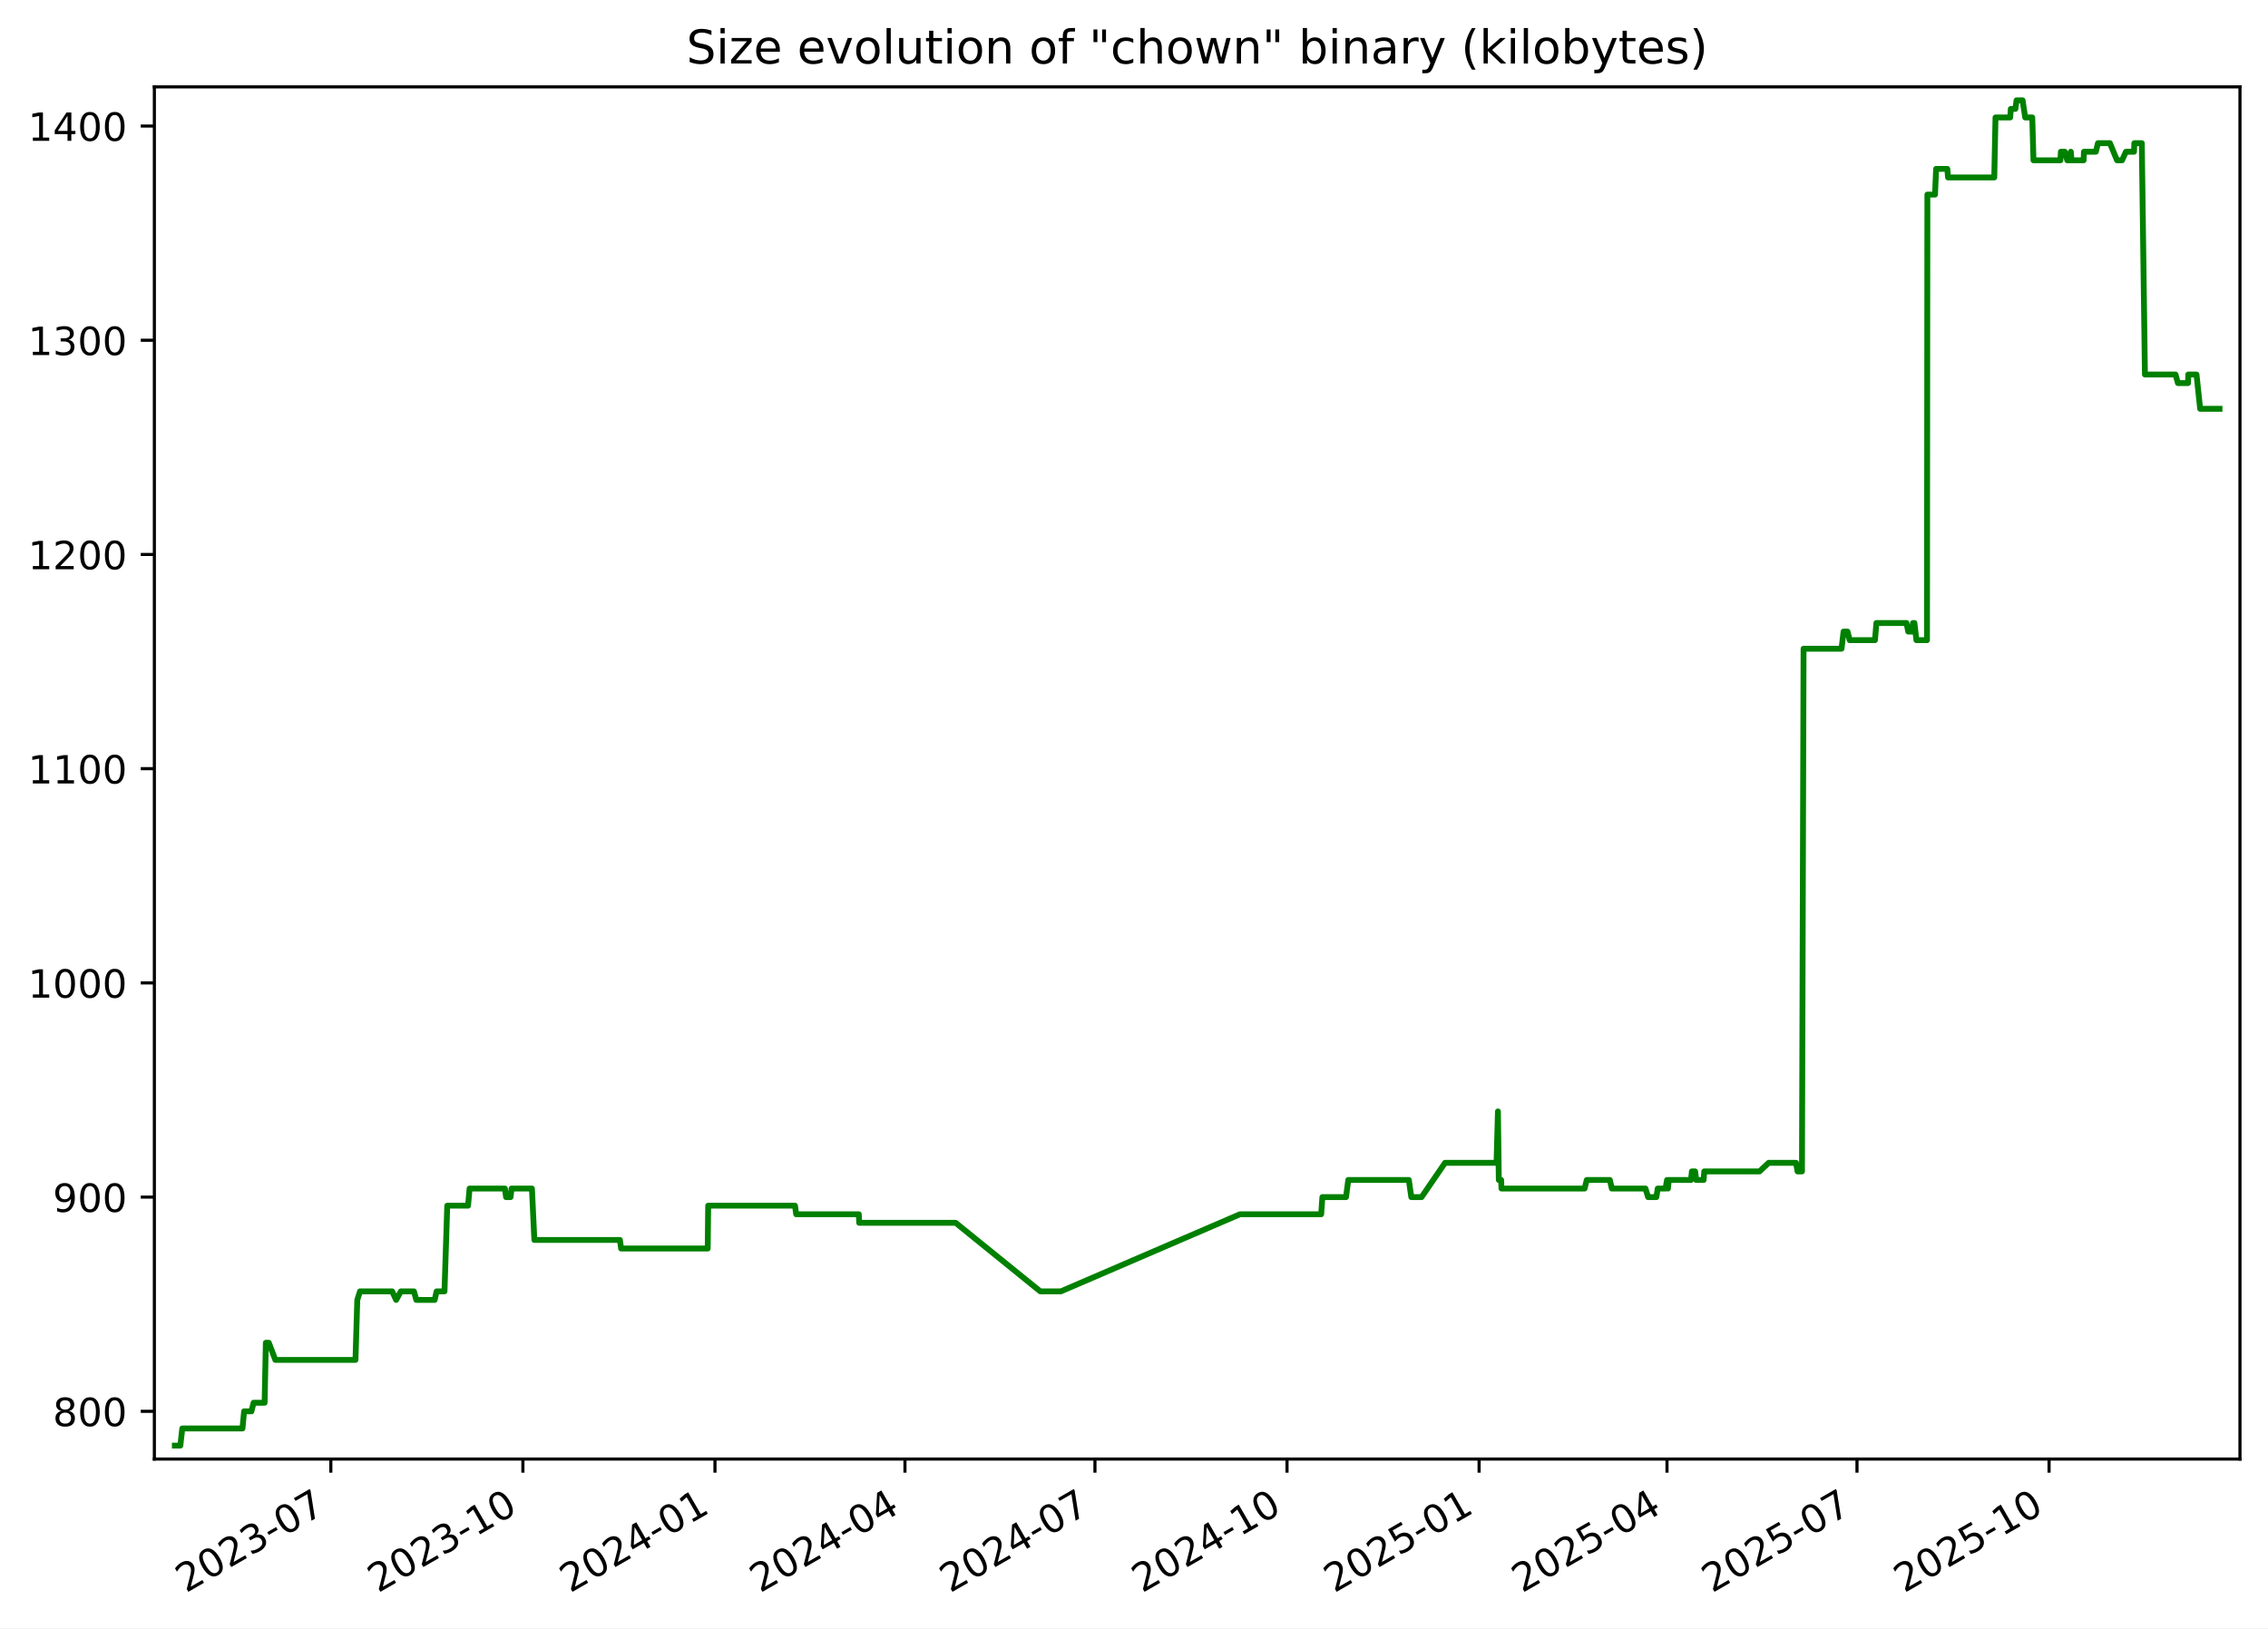
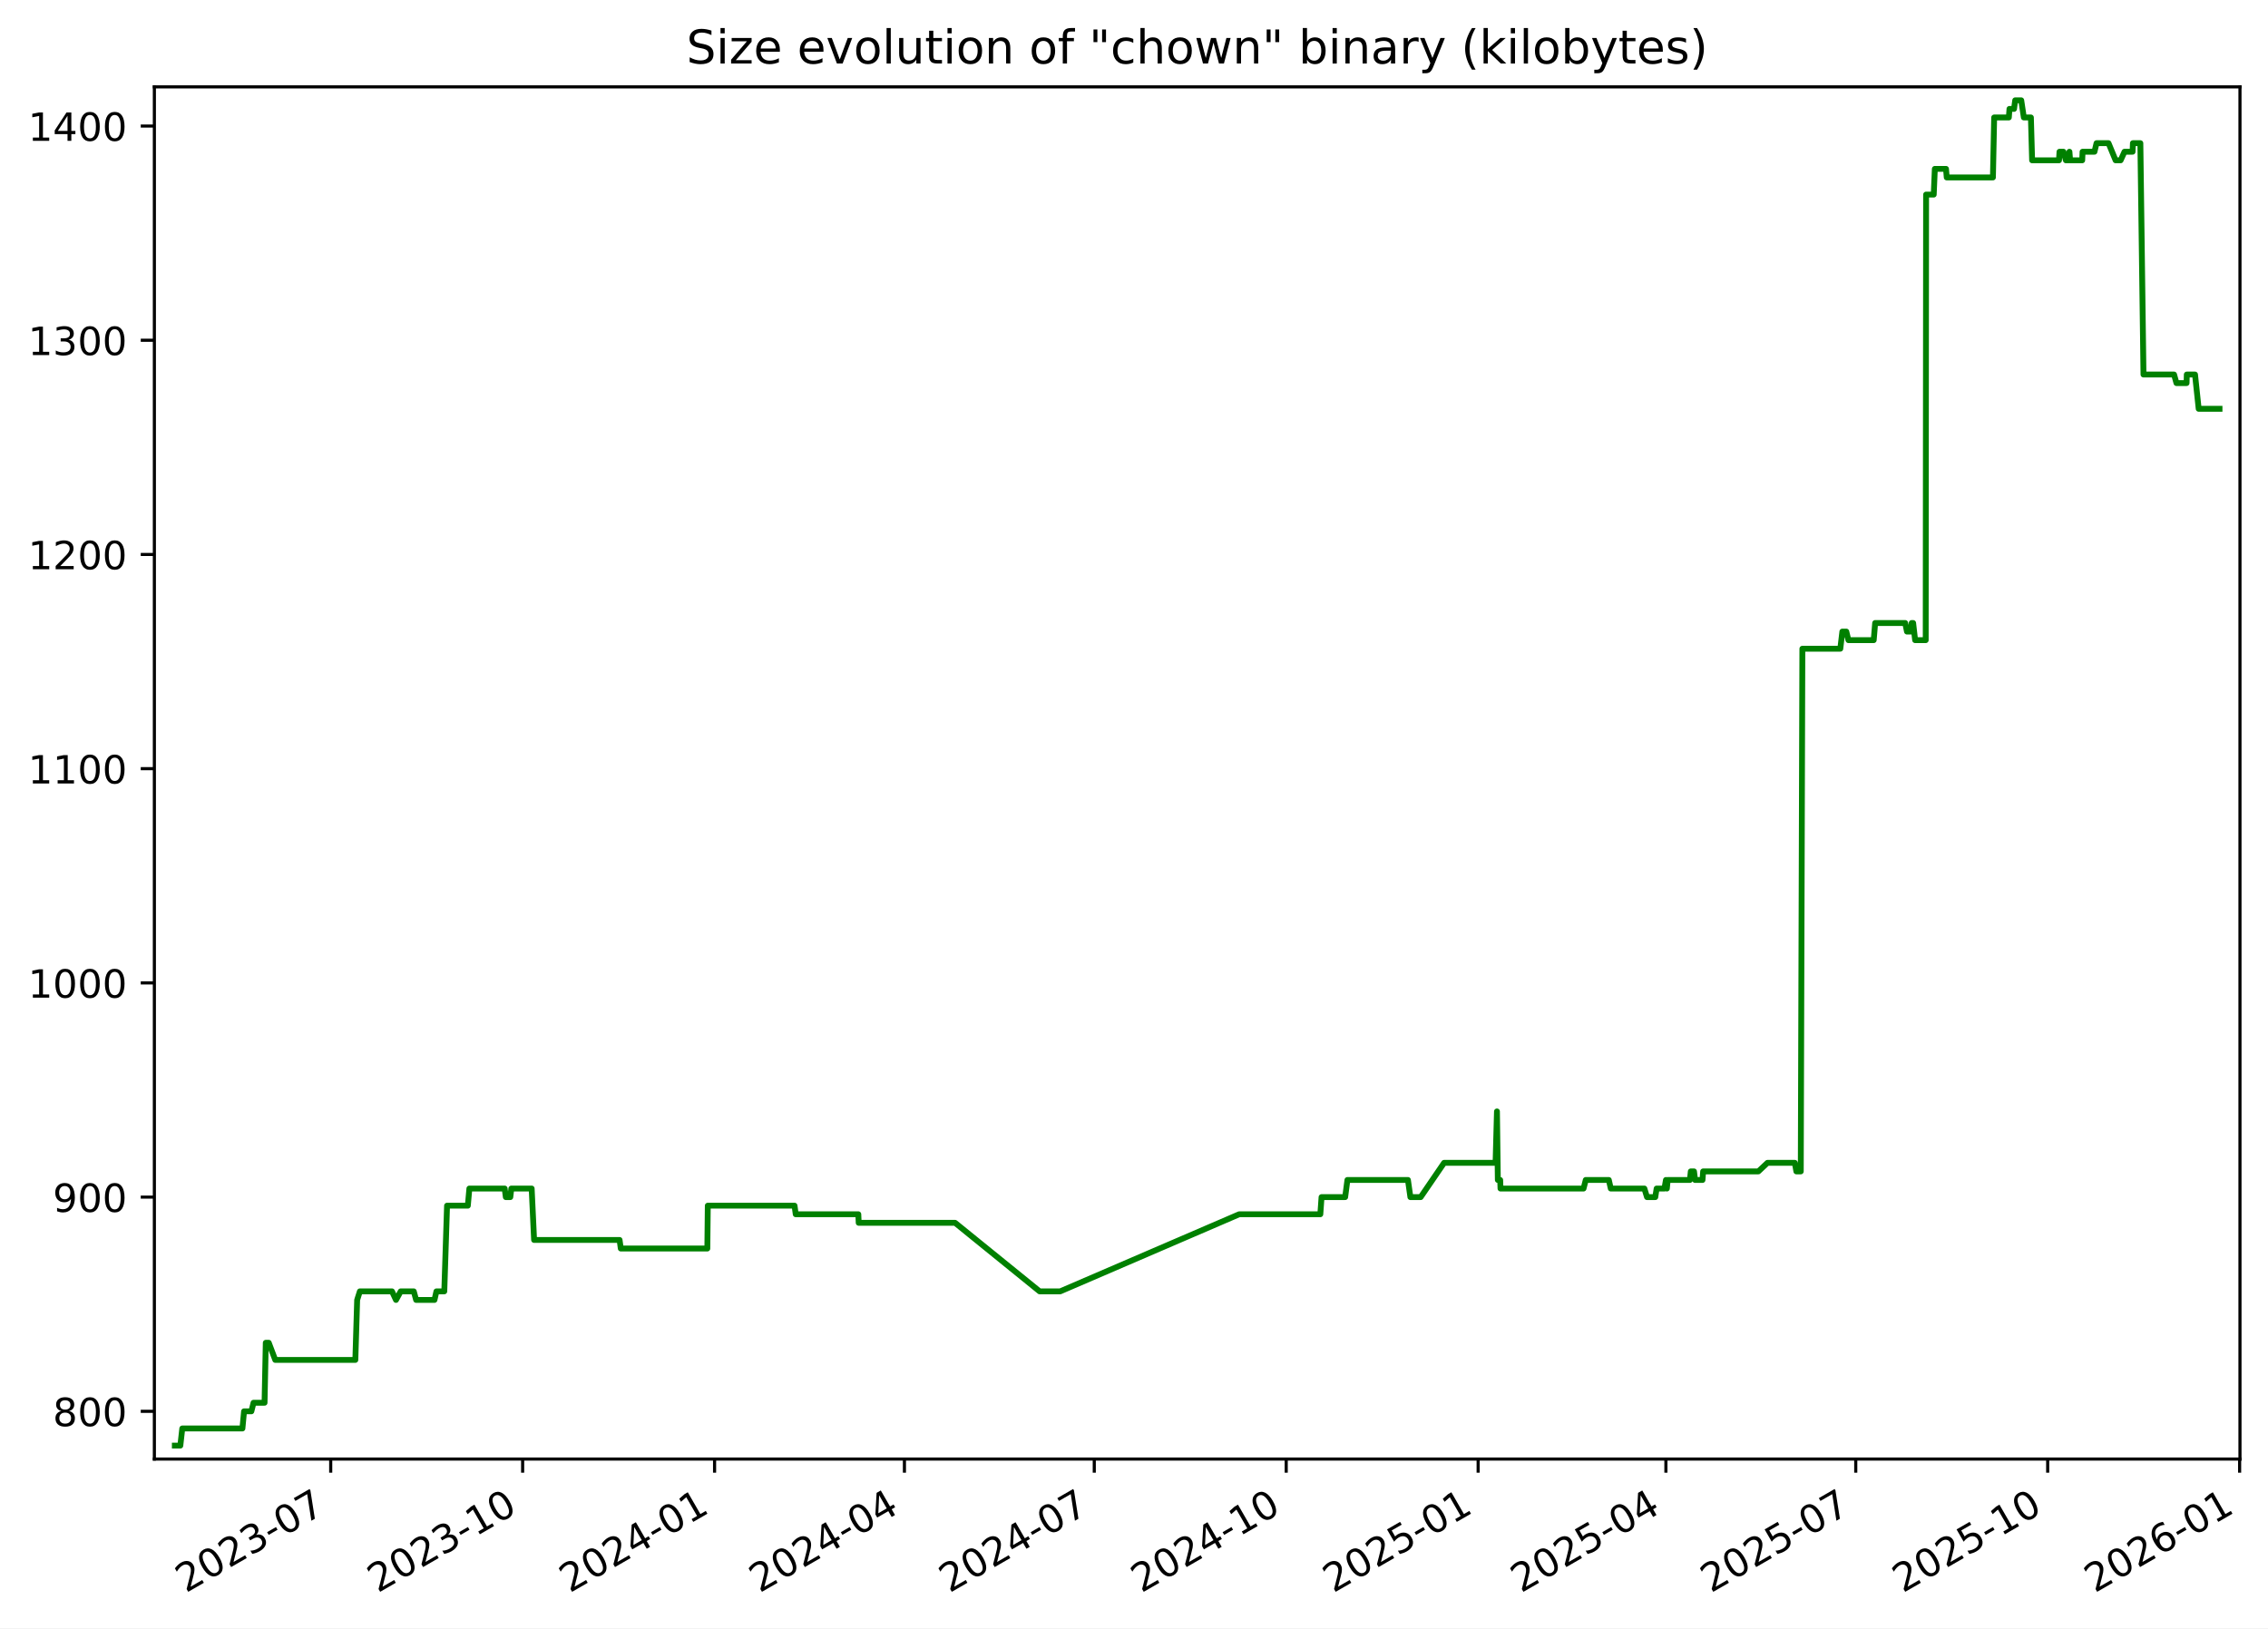
<svg xmlns="http://www.w3.org/2000/svg" xmlns:xlink="http://www.w3.org/1999/xlink" width="582.53pt" height="418.303pt" viewBox="0 0 582.53 418.303" version="1.1">
  <defs>
    <style type="text/css">*{stroke-linejoin: round; stroke-linecap: butt}</style>
  </defs>
  <g id="figure_1">
    <g id="patch_1">
      <path d="M -0 418.303  L 582.53 418.303  L 582.53 0  L -0 0  z " style="fill: #ffffff" />
    </g>
    <g id="axes_1">
      <g id="patch_2">
        <path d="M 39.65 374.83  L 575.33 374.83  L 575.33 22.318  L 39.65 22.318  z " style="fill: #ffffff" />
      </g>
      <g id="matplotlib.axis_1">
        <g id="xtick_1">
          <g id="line2d_1">
            <defs>
-               <path id="m7e583c7ae9" d="M 0 0  L 0 3.5  " style="stroke: #000000; stroke-width: 0.8" />
+               <path id="m10aae90f52" d="M 0 0  L 0 3.5  " style="stroke: #000000; stroke-width: 0.8" />
            </defs>
            <g>
-               <use xlink:href="#m7e583c7ae9" x="84.97" y="374.83" style="stroke: #000000; stroke-width: 0.8" />
+               <use xlink:href="#m10aae90f52" x="84.941" y="374.83" style="stroke: #000000; stroke-width: 0.8" />
            </g>
          </g>
          <g id="text_1">
-             <g transform="translate(47.74515 409.302) rotate(-30) scale(0.1 -0.1)">
+             <g transform="translate(47.71578 409.302) rotate(-30) scale(0.1 -0.1)">
              <defs>
                <path id="DejaVuSans-32" d="M 1228 531  L 3431 531  L 3431 0  L 469 0  L 469 531  Q 828 903 1448 1529  Q 2069 2156 2228 2338  Q 2531 2678 2651 2914  Q 2772 3150 2772 3378  Q 2772 3750 2511 3984  Q 2250 4219 1831 4219  Q 1534 4219 1204 4116  Q 875 4013 500 3803  L 500 4441  Q 881 4594 1212 4672  Q 1544 4750 1819 4750  Q 2544 4750 2975 4387  Q 3406 4025 3406 3419  Q 3406 3131 3298 2873  Q 3191 2616 2906 2266  Q 2828 2175 2409 1742  Q 1991 1309 1228 531  z " transform="scale(0.015625)" />
                <path id="DejaVuSans-30" d="M 2034 4250  Q 1547 4250 1301 3770  Q 1056 3291 1056 2328  Q 1056 1369 1301 889  Q 1547 409 2034 409  Q 2525 409 2770 889  Q 3016 1369 3016 2328  Q 3016 3291 2770 3770  Q 2525 4250 2034 4250  z M 2034 4750  Q 2819 4750 3233 4129  Q 3647 3509 3647 2328  Q 3647 1150 3233 529  Q 2819 -91 2034 -91  Q 1250 -91 836 529  Q 422 1150 422 2328  Q 422 3509 836 4129  Q 1250 4750 2034 4750  z " transform="scale(0.015625)" />
                <path id="DejaVuSans-33" d="M 2597 2516  Q 3050 2419 3304 2112  Q 3559 1806 3559 1356  Q 3559 666 3084 287  Q 2609 -91 1734 -91  Q 1441 -91 1130 -33  Q 819 25 488 141  L 488 750  Q 750 597 1062 519  Q 1375 441 1716 441  Q 2309 441 2620 675  Q 2931 909 2931 1356  Q 2931 1769 2642 2001  Q 2353 2234 1838 2234  L 1294 2234  L 1294 2753  L 1863 2753  Q 2328 2753 2575 2939  Q 2822 3125 2822 3475  Q 2822 3834 2567 4026  Q 2313 4219 1838 4219  Q 1578 4219 1281 4162  Q 984 4106 628 3988  L 628 4550  Q 988 4650 1302 4700  Q 1616 4750 1894 4750  Q 2613 4750 3031 4423  Q 3450 4097 3450 3541  Q 3450 3153 3228 2886  Q 3006 2619 2597 2516  z " transform="scale(0.015625)" />
                <path id="DejaVuSans-2d" d="M 313 2009  L 1997 2009  L 1997 1497  L 313 1497  L 313 2009  z " transform="scale(0.015625)" />
                <path id="DejaVuSans-37" d="M 525 4666  L 3525 4666  L 3525 4397  L 1831 0  L 1172 0  L 2766 4134  L 525 4134  L 525 4666  z " transform="scale(0.015625)" />
              </defs>
              <use xlink:href="#DejaVuSans-32" />
              <use xlink:href="#DejaVuSans-30" x="63.623" />
              <use xlink:href="#DejaVuSans-32" x="127.246" />
              <use xlink:href="#DejaVuSans-33" x="190.869" />
              <use xlink:href="#DejaVuSans-2d" x="254.492" />
              <use xlink:href="#DejaVuSans-30" x="290.576" />
              <use xlink:href="#DejaVuSans-37" x="354.199" />
            </g>
          </g>
        </g>
        <g id="xtick_2">
          <g id="line2d_2">
            <g>
-               <use xlink:href="#m7e583c7ae9" x="134.304" y="374.83" style="stroke: #000000; stroke-width: 0.8" />
+               <use xlink:href="#m10aae90f52" x="134.239" y="374.83" style="stroke: #000000; stroke-width: 0.8" />
            </g>
          </g>
          <g id="text_2">
-             <g transform="translate(97.07929 409.302) rotate(-30) scale(0.1 -0.1)">
+             <g transform="translate(97.01376 409.302) rotate(-30) scale(0.1 -0.1)">
              <defs>
                <path id="DejaVuSans-31" d="M 794 531  L 1825 531  L 1825 4091  L 703 3866  L 703 4441  L 1819 4666  L 2450 4666  L 2450 531  L 3481 531  L 3481 0  L 794 0  L 794 531  z " transform="scale(0.015625)" />
              </defs>
              <use xlink:href="#DejaVuSans-32" />
              <use xlink:href="#DejaVuSans-30" x="63.623" />
              <use xlink:href="#DejaVuSans-32" x="127.246" />
              <use xlink:href="#DejaVuSans-33" x="190.869" />
              <use xlink:href="#DejaVuSans-2d" x="254.492" />
              <use xlink:href="#DejaVuSans-31" x="290.576" />
              <use xlink:href="#DejaVuSans-30" x="354.199" />
            </g>
          </g>
        </g>
        <g id="xtick_3">
          <g id="line2d_3">
            <g>
-               <use xlink:href="#m7e583c7ae9" x="183.638" y="374.83" style="stroke: #000000; stroke-width: 0.8" />
+               <use xlink:href="#m10aae90f52" x="183.537" y="374.83" style="stroke: #000000; stroke-width: 0.8" />
            </g>
          </g>
          <g id="text_3">
-             <g transform="translate(146.4134 409.302) rotate(-30) scale(0.1 -0.1)">
+             <g transform="translate(146.3117 409.302) rotate(-30) scale(0.1 -0.1)">
              <defs>
                <path id="DejaVuSans-34" d="M 2419 4116  L 825 1625  L 2419 1625  L 2419 4116  z M 2253 4666  L 3047 4666  L 3047 1625  L 3713 1625  L 3713 1100  L 3047 1100  L 3047 0  L 2419 0  L 2419 1100  L 313 1100  L 313 1709  L 2253 4666  z " transform="scale(0.015625)" />
              </defs>
              <use xlink:href="#DejaVuSans-32" />
              <use xlink:href="#DejaVuSans-30" x="63.623" />
              <use xlink:href="#DejaVuSans-32" x="127.246" />
              <use xlink:href="#DejaVuSans-34" x="190.869" />
              <use xlink:href="#DejaVuSans-2d" x="254.492" />
              <use xlink:href="#DejaVuSans-30" x="290.576" />
              <use xlink:href="#DejaVuSans-31" x="354.199" />
            </g>
          </g>
        </g>
        <g id="xtick_4">
          <g id="line2d_4">
            <g>
-               <use xlink:href="#m7e583c7ae9" x="232.436" y="374.83" style="stroke: #000000; stroke-width: 0.8" />
+               <use xlink:href="#m10aae90f52" x="232.299" y="374.83" style="stroke: #000000; stroke-width: 0.8" />
            </g>
          </g>
          <g id="text_4">
-             <g transform="translate(195.2113 409.302) rotate(-30) scale(0.1 -0.1)">
+             <g transform="translate(195.0739 409.302) rotate(-30) scale(0.1 -0.1)">
              <use xlink:href="#DejaVuSans-32" />
              <use xlink:href="#DejaVuSans-30" x="63.623" />
              <use xlink:href="#DejaVuSans-32" x="127.246" />
              <use xlink:href="#DejaVuSans-34" x="190.869" />
              <use xlink:href="#DejaVuSans-2d" x="254.492" />
              <use xlink:href="#DejaVuSans-30" x="290.576" />
              <use xlink:href="#DejaVuSans-34" x="354.199" />
            </g>
          </g>
        </g>
        <g id="xtick_5">
          <g id="line2d_5">
            <g>
-               <use xlink:href="#m7e583c7ae9" x="281.234" y="374.83" style="stroke: #000000; stroke-width: 0.8" />
+               <use xlink:href="#m10aae90f52" x="281.061" y="374.83" style="stroke: #000000; stroke-width: 0.8" />
            </g>
          </g>
          <g id="text_5">
-             <g transform="translate(244.0092 409.302) rotate(-30) scale(0.1 -0.1)">
+             <g transform="translate(243.836 409.302) rotate(-30) scale(0.1 -0.1)">
              <use xlink:href="#DejaVuSans-32" />
              <use xlink:href="#DejaVuSans-30" x="63.623" />
              <use xlink:href="#DejaVuSans-32" x="127.246" />
              <use xlink:href="#DejaVuSans-34" x="190.869" />
              <use xlink:href="#DejaVuSans-2d" x="254.492" />
              <use xlink:href="#DejaVuSans-30" x="290.576" />
              <use xlink:href="#DejaVuSans-37" x="354.199" />
            </g>
          </g>
        </g>
        <g id="xtick_6">
          <g id="line2d_6">
            <g>
-               <use xlink:href="#m7e583c7ae9" x="330.568" y="374.83" style="stroke: #000000; stroke-width: 0.8" />
+               <use xlink:href="#m10aae90f52" x="330.359" y="374.83" style="stroke: #000000; stroke-width: 0.8" />
            </g>
          </g>
          <g id="text_6">
-             <g transform="translate(293.3434 409.302) rotate(-30) scale(0.1 -0.1)">
+             <g transform="translate(293.134 409.302) rotate(-30) scale(0.1 -0.1)">
              <use xlink:href="#DejaVuSans-32" />
              <use xlink:href="#DejaVuSans-30" x="63.623" />
              <use xlink:href="#DejaVuSans-32" x="127.246" />
              <use xlink:href="#DejaVuSans-34" x="190.869" />
              <use xlink:href="#DejaVuSans-2d" x="254.492" />
              <use xlink:href="#DejaVuSans-31" x="290.576" />
              <use xlink:href="#DejaVuSans-30" x="354.199" />
            </g>
          </g>
        </g>
        <g id="xtick_7">
          <g id="line2d_7">
            <g>
-               <use xlink:href="#m7e583c7ae9" x="379.902" y="374.83" style="stroke: #000000; stroke-width: 0.8" />
+               <use xlink:href="#m10aae90f52" x="379.657" y="374.83" style="stroke: #000000; stroke-width: 0.8" />
            </g>
          </g>
          <g id="text_7">
-             <g transform="translate(342.6775 409.302) rotate(-30) scale(0.1 -0.1)">
+             <g transform="translate(342.4319 409.302) rotate(-30) scale(0.1 -0.1)">
              <defs>
                <path id="DejaVuSans-35" d="M 691 4666  L 3169 4666  L 3169 4134  L 1269 4134  L 1269 2991  Q 1406 3038 1543 3061  Q 1681 3084 1819 3084  Q 2600 3084 3056 2656  Q 3513 2228 3513 1497  Q 3513 744 3044 326  Q 2575 -91 1722 -91  Q 1428 -91 1123 -41  Q 819 9 494 109  L 494 744  Q 775 591 1075 516  Q 1375 441 1709 441  Q 2250 441 2565 725  Q 2881 1009 2881 1497  Q 2881 1984 2565 2268  Q 2250 2553 1709 2553  Q 1456 2553 1204 2497  Q 953 2441 691 2322  L 691 4666  z " transform="scale(0.015625)" />
              </defs>
              <use xlink:href="#DejaVuSans-32" />
              <use xlink:href="#DejaVuSans-30" x="63.623" />
              <use xlink:href="#DejaVuSans-32" x="127.246" />
              <use xlink:href="#DejaVuSans-35" x="190.869" />
              <use xlink:href="#DejaVuSans-2d" x="254.492" />
              <use xlink:href="#DejaVuSans-30" x="290.576" />
              <use xlink:href="#DejaVuSans-31" x="354.199" />
            </g>
          </g>
        </g>
        <g id="xtick_8">
          <g id="line2d_8">
            <g>
-               <use xlink:href="#m7e583c7ae9" x="428.164" y="374.83" style="stroke: #000000; stroke-width: 0.8" />
+               <use xlink:href="#m10aae90f52" x="427.883" y="374.83" style="stroke: #000000; stroke-width: 0.8" />
            </g>
          </g>
          <g id="text_8">
-             <g transform="translate(390.9392 409.302) rotate(-30) scale(0.1 -0.1)">
+             <g transform="translate(390.6582 409.302) rotate(-30) scale(0.1 -0.1)">
              <use xlink:href="#DejaVuSans-32" />
              <use xlink:href="#DejaVuSans-30" x="63.623" />
              <use xlink:href="#DejaVuSans-32" x="127.246" />
              <use xlink:href="#DejaVuSans-35" x="190.869" />
              <use xlink:href="#DejaVuSans-2d" x="254.492" />
              <use xlink:href="#DejaVuSans-30" x="290.576" />
              <use xlink:href="#DejaVuSans-34" x="354.199" />
            </g>
          </g>
        </g>
        <g id="xtick_9">
          <g id="line2d_9">
            <g>
-               <use xlink:href="#m7e583c7ae9" x="476.962" y="374.83" style="stroke: #000000; stroke-width: 0.8" />
+               <use xlink:href="#m10aae90f52" x="476.645" y="374.83" style="stroke: #000000; stroke-width: 0.8" />
            </g>
          </g>
          <g id="text_9">
-             <g transform="translate(439.7371 409.302) rotate(-30) scale(0.1 -0.1)">
+             <g transform="translate(439.4203 409.302) rotate(-30) scale(0.1 -0.1)">
              <use xlink:href="#DejaVuSans-32" />
              <use xlink:href="#DejaVuSans-30" x="63.623" />
              <use xlink:href="#DejaVuSans-32" x="127.246" />
              <use xlink:href="#DejaVuSans-35" x="190.869" />
              <use xlink:href="#DejaVuSans-2d" x="254.492" />
              <use xlink:href="#DejaVuSans-30" x="290.576" />
              <use xlink:href="#DejaVuSans-37" x="354.199" />
            </g>
          </g>
        </g>
        <g id="xtick_10">
          <g id="line2d_10">
            <g>
-               <use xlink:href="#m7e583c7ae9" x="526.296" y="374.83" style="stroke: #000000; stroke-width: 0.8" />
+               <use xlink:href="#m10aae90f52" x="525.943" y="374.83" style="stroke: #000000; stroke-width: 0.8" />
            </g>
          </g>
          <g id="text_10">
-             <g transform="translate(489.0712 409.302) rotate(-30) scale(0.1 -0.1)">
+             <g transform="translate(488.7183 409.302) rotate(-30) scale(0.1 -0.1)">
              <use xlink:href="#DejaVuSans-32" />
              <use xlink:href="#DejaVuSans-30" x="63.623" />
              <use xlink:href="#DejaVuSans-32" x="127.246" />
              <use xlink:href="#DejaVuSans-35" x="190.869" />
              <use xlink:href="#DejaVuSans-2d" x="254.492" />
              <use xlink:href="#DejaVuSans-31" x="290.576" />
              <use xlink:href="#DejaVuSans-30" x="354.199" />
            </g>
          </g>
        </g>
+         <g id="xtick_11">
+           <g id="line2d_11">
+             <g>
+               <use xlink:href="#m10aae90f52" x="575.241" y="374.83" style="stroke: #000000; stroke-width: 0.8" />
+             </g>
+           </g>
+           <g id="text_11">
+             <g transform="translate(538.0163 409.302) rotate(-30) scale(0.1 -0.1)">
+               <defs>
+                 <path id="DejaVuSans-36" d="M 2113 2584  Q 1688 2584 1439 2293  Q 1191 2003 1191 1497  Q 1191 994 1439 701  Q 1688 409 2113 409  Q 2538 409 2786 701  Q 3034 994 3034 1497  Q 3034 2003 2786 2293  Q 2538 2584 2113 2584  z M 3366 4563  L 3366 3988  Q 3128 4100 2886 4159  Q 2644 4219 2406 4219  Q 1781 4219 1451 3797  Q 1122 3375 1075 2522  Q 1259 2794 1537 2939  Q 1816 3084 2150 3084  Q 2853 3084 3261 2657  Q 3669 2231 3669 1497  Q 3669 778 3244 343  Q 2819 -91 2113 -91  Q 1303 -91 875 529  Q 447 1150 447 2328  Q 447 3434 972 4092  Q 1497 4750 2381 4750  Q 2619 4750 2861 4703  Q 3103 4656 3366 4563  z " transform="scale(0.015625)" />
+               </defs>
+               <use xlink:href="#DejaVuSans-32" />
+               <use xlink:href="#DejaVuSans-30" x="63.623" />
+               <use xlink:href="#DejaVuSans-32" x="127.246" />
+               <use xlink:href="#DejaVuSans-36" x="190.869" />
+               <use xlink:href="#DejaVuSans-2d" x="254.492" />
+               <use xlink:href="#DejaVuSans-30" x="290.576" />
+               <use xlink:href="#DejaVuSans-31" x="354.199" />
+             </g>
+           </g>
+         </g>
      </g>
      <g id="matplotlib.axis_2">
        <g id="ytick_1">
-           <g id="line2d_11">
+           <g id="line2d_12">
            <defs>
-               <path id="m42f8b53ed8" d="M 0 0  L -3.5 0  " style="stroke: #000000; stroke-width: 0.8" />
+               <path id="m4aecd4f2df" d="M 0 0  L -3.5 0  " style="stroke: #000000; stroke-width: 0.8" />
            </defs>
            <g>
-               <use xlink:href="#m42f8b53ed8" x="39.65" y="362.569" style="stroke: #000000; stroke-width: 0.8" />
-             </g>
-           </g>
-           <g id="text_11">
+               <use xlink:href="#m4aecd4f2df" x="39.65" y="362.569" style="stroke: #000000; stroke-width: 0.8" />
+             </g>
+           </g>
+           <g id="text_12">
            <g transform="translate(13.5625 366.3682) scale(0.1 -0.1)">
              <defs>
                <path id="DejaVuSans-38" d="M 2034 2216  Q 1584 2216 1326 1975  Q 1069 1734 1069 1313  Q 1069 891 1326 650  Q 1584 409 2034 409  Q 2484 409 2743 651  Q 3003 894 3003 1313  Q 3003 1734 2745 1975  Q 2488 2216 2034 2216  z M 1403 2484  Q 997 2584 770 2862  Q 544 3141 544 3541  Q 544 4100 942 4425  Q 1341 4750 2034 4750  Q 2731 4750 3128 4425  Q 3525 4100 3525 3541  Q 3525 3141 3298 2862  Q 3072 2584 2669 2484  Q 3125 2378 3379 2068  Q 3634 1759 3634 1313  Q 3634 634 3220 271  Q 2806 -91 2034 -91  Q 1263 -91 848 271  Q 434 634 434 1313  Q 434 1759 690 2068  Q 947 2378 1403 2484  z M 1172 3481  Q 1172 3119 1398 2916  Q 1625 2713 2034 2713  Q 2441 2713 2670 2916  Q 2900 3119 2900 3481  Q 2900 3844 2670 4047  Q 2441 4250 2034 4250  Q 1625 4250 1398 4047  Q 1172 3844 1172 3481  z " transform="scale(0.015625)" />
              </defs>
              <use xlink:href="#DejaVuSans-38" />
              <use xlink:href="#DejaVuSans-30" x="63.623" />
              <use xlink:href="#DejaVuSans-30" x="127.246" />
            </g>
          </g>
        </g>
        <g id="ytick_2">
-           <g id="line2d_12">
-             <g>
-               <use xlink:href="#m42f8b53ed8" x="39.65" y="307.537" style="stroke: #000000; stroke-width: 0.8" />
-             </g>
-           </g>
-           <g id="text_12">
+           <g id="line2d_13">
+             <g>
+               <use xlink:href="#m4aecd4f2df" x="39.65" y="307.537" style="stroke: #000000; stroke-width: 0.8" />
+             </g>
+           </g>
+           <g id="text_13">
            <g transform="translate(13.5625 311.3364) scale(0.1 -0.1)">
              <defs>
                <path id="DejaVuSans-39" d="M 703 97  L 703 672  Q 941 559 1184 500  Q 1428 441 1663 441  Q 2288 441 2617 861  Q 2947 1281 2994 2138  Q 2813 1869 2534 1725  Q 2256 1581 1919 1581  Q 1219 1581 811 2004  Q 403 2428 403 3163  Q 403 3881 828 4315  Q 1253 4750 1959 4750  Q 2769 4750 3195 4129  Q 3622 3509 3622 2328  Q 3622 1225 3098 567  Q 2575 -91 1691 -91  Q 1453 -91 1209 -44  Q 966 3 703 97  z M 1959 2075  Q 2384 2075 2632 2365  Q 2881 2656 2881 3163  Q 2881 3666 2632 3958  Q 2384 4250 1959 4250  Q 1534 4250 1286 3958  Q 1038 3666 1038 3163  Q 1038 2656 1286 2365  Q 1534 2075 1959 2075  z " transform="scale(0.015625)" />
              </defs>
              <use xlink:href="#DejaVuSans-39" />
              <use xlink:href="#DejaVuSans-30" x="63.623" />
              <use xlink:href="#DejaVuSans-30" x="127.246" />
            </g>
          </g>
        </g>
        <g id="ytick_3">
-           <g id="line2d_13">
-             <g>
-               <use xlink:href="#m42f8b53ed8" x="39.65" y="252.505" style="stroke: #000000; stroke-width: 0.8" />
-             </g>
-           </g>
-           <g id="text_13">
+           <g id="line2d_14">
+             <g>
+               <use xlink:href="#m4aecd4f2df" x="39.65" y="252.505" style="stroke: #000000; stroke-width: 0.8" />
+             </g>
+           </g>
+           <g id="text_14">
            <g transform="translate(7.2 256.3046) scale(0.1 -0.1)">
              <use xlink:href="#DejaVuSans-31" />
              <use xlink:href="#DejaVuSans-30" x="63.623" />
              <use xlink:href="#DejaVuSans-30" x="127.246" />
              <use xlink:href="#DejaVuSans-30" x="190.869" />
            </g>
          </g>
        </g>
        <g id="ytick_4">
-           <g id="line2d_14">
-             <g>
-               <use xlink:href="#m42f8b53ed8" x="39.65" y="197.473" style="stroke: #000000; stroke-width: 0.8" />
-             </g>
-           </g>
-           <g id="text_14">
+           <g id="line2d_15">
+             <g>
+               <use xlink:href="#m4aecd4f2df" x="39.65" y="197.473" style="stroke: #000000; stroke-width: 0.8" />
+             </g>
+           </g>
+           <g id="text_15">
            <g transform="translate(7.2 201.2727) scale(0.1 -0.1)">
              <use xlink:href="#DejaVuSans-31" />
              <use xlink:href="#DejaVuSans-31" x="63.623" />
              <use xlink:href="#DejaVuSans-30" x="127.246" />
              <use xlink:href="#DejaVuSans-30" x="190.869" />
            </g>
          </g>
        </g>
        <g id="ytick_5">
-           <g id="line2d_15">
-             <g>
-               <use xlink:href="#m42f8b53ed8" x="39.65" y="142.442" style="stroke: #000000; stroke-width: 0.8" />
-             </g>
-           </g>
-           <g id="text_15">
+           <g id="line2d_16">
+             <g>
+               <use xlink:href="#m4aecd4f2df" x="39.65" y="142.442" style="stroke: #000000; stroke-width: 0.8" />
+             </g>
+           </g>
+           <g id="text_16">
            <g transform="translate(7.2 146.2409) scale(0.1 -0.1)">
              <use xlink:href="#DejaVuSans-31" />
              <use xlink:href="#DejaVuSans-32" x="63.623" />
              <use xlink:href="#DejaVuSans-30" x="127.246" />
              <use xlink:href="#DejaVuSans-30" x="190.869" />
            </g>
          </g>
        </g>
        <g id="ytick_6">
-           <g id="line2d_16">
-             <g>
-               <use xlink:href="#m42f8b53ed8" x="39.65" y="87.41" style="stroke: #000000; stroke-width: 0.8" />
-             </g>
-           </g>
-           <g id="text_16">
+           <g id="line2d_17">
+             <g>
+               <use xlink:href="#m4aecd4f2df" x="39.65" y="87.41" style="stroke: #000000; stroke-width: 0.8" />
+             </g>
+           </g>
+           <g id="text_17">
            <g transform="translate(7.2 91.20901) scale(0.1 -0.1)">
              <use xlink:href="#DejaVuSans-31" />
              <use xlink:href="#DejaVuSans-33" x="63.623" />
              <use xlink:href="#DejaVuSans-30" x="127.246" />
              <use xlink:href="#DejaVuSans-30" x="190.869" />
            </g>
          </g>
        </g>
        <g id="ytick_7">
-           <g id="line2d_17">
-             <g>
-               <use xlink:href="#m42f8b53ed8" x="39.65" y="32.378" style="stroke: #000000; stroke-width: 0.8" />
-             </g>
-           </g>
-           <g id="text_17">
+           <g id="line2d_18">
+             <g>
+               <use xlink:href="#m4aecd4f2df" x="39.65" y="32.378" style="stroke: #000000; stroke-width: 0.8" />
+             </g>
+           </g>
+           <g id="text_18">
            <g transform="translate(7.2 36.17717) scale(0.1 -0.1)">
              <use xlink:href="#DejaVuSans-31" />
              <use xlink:href="#DejaVuSans-34" x="63.623" />
              <use xlink:href="#DejaVuSans-30" x="127.246" />
              <use xlink:href="#DejaVuSans-30" x="190.869" />
            </g>
          </g>
        </g>
      </g>
-       <g id="line2d_18">
-         <path d="M 44.902 371.374  L 46.321 371.374  L 46.818 366.972  L 62.278 366.972  L 62.699 362.569  L 64.577 362.569  L 65.135 360.368  L 67.967 360.368  L 68.281 344.959  L 69.048 344.959  L 70.719 349.361  L 91.303 349.361  L 91.77 333.952  L 92.467 331.751  L 100.724 331.751  L 101.752 333.952  L 102.968 331.751  L 106.322 331.751  L 106.929 333.952  L 111.642 333.952  L 112.145 331.751  L 114.167 331.751  L 114.874 309.738  L 120.217 309.738  L 120.611 305.336  L 129.689 305.336  L 129.981 307.537  L 131.134 307.537  L 131.399 305.336  L 136.626 305.336  L 137.248 318.544  L 159.223 318.544  L 159.529 320.745  L 181.777 320.745  L 181.893 309.738  L 204.195 309.738  L 204.496 311.94  L 220.587 311.94  L 220.682 314.141  L 245.457 314.141  L 267.191 331.751  L 272.479 331.751  L 318.495 311.94  L 339.339 311.94  L 339.651 307.537  L 345.722 307.537  L 346.301 303.135  L 361.859 303.135  L 362.488 307.537  L 365.129 307.537  L 371.152 298.732  L 384.383 298.732  L 384.74 285.524  L 384.965 303.135  L 385.57 303.135  L 385.646 305.336  L 406.998 305.336  L 407.561 303.135  L 413.491 303.135  L 413.996 305.336  L 422.632 305.336  L 423.31 307.537  L 425.436 307.537  L 425.78 305.336  L 427.787 305.336  L 428.173 303.135  L 428.411 305.336  L 428.618 303.135  L 434.33 303.135  L 434.561 300.933  L 435.39 300.933  L 435.663 303.135  L 437.57 303.135  L 437.734 300.933  L 451.932 300.933  L 454.275 298.732  L 461.306 298.732  L 461.694 300.933  L 462.832 300.933  L 463.239 166.656  L 472.992 166.656  L 473.515 162.253  L 474.534 162.253  L 475.081 164.454  L 481.58 164.454  L 481.949 160.052  L 489.675 160.052  L 490.124 162.253  L 491.144 162.253  L 491.337 160.052  L 491.716 160.052  L 492.222 164.454  L 494.946 164.454  L 495.042 49.988  L 497.005 49.988  L 497.288 43.384  L 500.165 43.384  L 500.348 45.586  L 512.221 45.586  L 512.54 30.177  L 516.312 30.177  L 516.474 27.975  L 517.646 27.975  L 517.943 25.774  L 519.499 25.774  L 520.164 30.177  L 521.983 30.177  L 522.294 41.183  L 529.206 41.183  L 529.332 38.982  L 530.345 38.982  L 530.974 41.183  L 531.682 41.183  L 531.885 38.982  L 532.062 41.183  L 535.17 41.183  L 535.26 38.982  L 538.321 38.982  L 538.853 36.78  L 541.932 36.78  L 543.754 41.183  L 545.045 41.183  L 546.042 38.982  L 548.117 38.982  L 548.2 36.78  L 550.117 36.78  L 550.92 96.215  L 558.779 96.215  L 559.393 98.416  L 561.997 98.416  L 562.053 96.215  L 564.168 96.215  L 565.107 105.02  L 570.078 105.02  L 570.078 105.02  " clip-path="url(#pcbb4344bdf)" style="fill: none; stroke: #008000; stroke-width: 1.5; stroke-linecap: square" />
+       <g id="line2d_19">
+         <path d="M 44.902 371.374  L 46.32 371.374  L 46.816 366.972  L 62.265 366.972  L 62.686 362.569  L 64.562 362.569  L 65.12 360.368  L 67.95 360.368  L 68.264 344.959  L 69.03 344.959  L 70.7 349.361  L 91.269 349.361  L 91.735 333.952  L 92.432 331.751  L 100.683 331.751  L 101.711 333.952  L 102.925 331.751  L 106.277 331.751  L 106.883 333.952  L 111.593 333.952  L 112.096 331.751  L 114.117 331.751  L 114.822 309.738  L 120.162 309.738  L 120.556 305.336  L 129.627 305.336  L 129.919 307.537  L 131.071 307.537  L 131.336 305.336  L 136.559 305.336  L 137.18 318.544  L 159.139 318.544  L 159.445 320.745  L 181.677 320.745  L 181.793 309.738  L 204.078 309.738  L 204.379 311.94  L 220.458 311.94  L 220.553 314.141  L 245.31 314.141  L 267.028 331.751  L 272.312 331.751  L 318.294 311.94  L 339.123 311.94  L 339.435 307.537  L 345.501 307.537  L 346.08 303.135  L 361.627 303.135  L 362.256 307.537  L 364.894 307.537  L 370.913 298.732  L 384.134 298.732  L 384.491 285.524  L 384.716 303.135  L 385.32 303.135  L 385.396 305.336  L 406.732 305.336  L 407.295 303.135  L 413.221 303.135  L 413.725 305.336  L 422.355 305.336  L 423.032 307.537  L 425.157 307.537  L 425.501 305.336  L 427.506 305.336  L 427.892 303.135  L 428.13 305.336  L 428.337 303.135  L 434.044 303.135  L 434.276 300.933  L 435.104 300.933  L 435.377 303.135  L 437.283 303.135  L 437.446 300.933  L 451.633 300.933  L 453.975 298.732  L 461.001 298.732  L 461.389 300.933  L 462.526 300.933  L 462.933 166.656  L 472.678 166.656  L 473.201 162.253  L 474.219 162.253  L 474.766 164.454  L 481.26 164.454  L 481.628 160.052  L 489.349 160.052  L 489.798 162.253  L 490.817 162.253  L 491.01 160.052  L 491.388 160.052  L 491.895 164.454  L 494.616 164.454  L 494.712 49.988  L 496.674 49.988  L 496.956 43.384  L 499.831 43.384  L 500.015 45.586  L 511.878 45.586  L 512.197 30.177  L 515.967 30.177  L 516.128 27.975  L 517.299 27.975  L 517.596 25.774  L 519.151 25.774  L 519.816 30.177  L 521.633 30.177  L 521.944 41.183  L 528.851 41.183  L 528.977 38.982  L 529.989 38.982  L 530.618 41.183  L 531.325 41.183  L 531.528 38.982  L 531.705 41.183  L 534.811 41.183  L 534.901 38.982  L 537.959 38.982  L 538.491 36.78  L 541.568 36.78  L 543.388 41.183  L 544.679 41.183  L 545.674 38.982  L 547.748 38.982  L 547.831 36.78  L 549.747 36.78  L 550.549 96.215  L 558.402 96.215  L 559.016 98.416  L 561.618 98.416  L 561.673 96.215  L 563.788 96.215  L 564.725 105.02  L 570.078 105.02  L 570.078 105.02  " clip-path="url(#p19d5d76918)" style="fill: none; stroke: #008000; stroke-width: 1.5; stroke-linecap: square" />
      </g>
      <g id="patch_3">
        <path d="M 39.65 374.83  L 39.65 22.318  " style="fill: none; stroke: #000000; stroke-width: 0.8; stroke-linejoin: miter; stroke-linecap: square" />
      </g>
      <g id="patch_4">
        <path d="M 575.33 374.83  L 575.33 22.318  " style="fill: none; stroke: #000000; stroke-width: 0.8; stroke-linejoin: miter; stroke-linecap: square" />
      </g>
      <g id="patch_5">
        <path d="M 39.65 374.83  L 575.33 374.83  " style="fill: none; stroke: #000000; stroke-width: 0.8; stroke-linejoin: miter; stroke-linecap: square" />
      </g>
      <g id="patch_6">
        <path d="M 39.65 22.318  L 575.33 22.318  " style="fill: none; stroke: #000000; stroke-width: 0.8; stroke-linejoin: miter; stroke-linecap: square" />
      </g>
-       <g id="text_18">
+       <g id="text_19">
        <g transform="translate(176.3122 16.31812) scale(0.12 -0.12)">
          <defs>
            <path id="DejaVuSans-53" d="M 3425 4513  L 3425 3897  Q 3066 4069 2747 4153  Q 2428 4238 2131 4238  Q 1616 4238 1336 4038  Q 1056 3838 1056 3469  Q 1056 3159 1242 3001  Q 1428 2844 1947 2747  L 2328 2669  Q 3034 2534 3370 2195  Q 3706 1856 3706 1288  Q 3706 609 3251 259  Q 2797 -91 1919 -91  Q 1588 -91 1214 -16  Q 841 59 441 206  L 441 856  Q 825 641 1194 531  Q 1563 422 1919 422  Q 2459 422 2753 634  Q 3047 847 3047 1241  Q 3047 1584 2836 1778  Q 2625 1972 2144 2069  L 1759 2144  Q 1053 2284 737 2584  Q 422 2884 422 3419  Q 422 4038 858 4394  Q 1294 4750 2059 4750  Q 2388 4750 2728 4690  Q 3069 4631 3425 4513  z " transform="scale(0.015625)" />
            <path id="DejaVuSans-69" d="M 603 3500  L 1178 3500  L 1178 0  L 603 0  L 603 3500  z M 603 4863  L 1178 4863  L 1178 4134  L 603 4134  L 603 4863  z " transform="scale(0.015625)" />
            <path id="DejaVuSans-7a" d="M 353 3500  L 3084 3500  L 3084 2975  L 922 459  L 3084 459  L 3084 0  L 275 0  L 275 525  L 2438 3041  L 353 3041  L 353 3500  z " transform="scale(0.015625)" />
            <path id="DejaVuSans-65" d="M 3597 1894  L 3597 1613  L 953 1613  Q 991 1019 1311 708  Q 1631 397 2203 397  Q 2534 397 2845 478  Q 3156 559 3463 722  L 3463 178  Q 3153 47 2828 -22  Q 2503 -91 2169 -91  Q 1331 -91 842 396  Q 353 884 353 1716  Q 353 2575 817 3079  Q 1281 3584 2069 3584  Q 2775 3584 3186 3129  Q 3597 2675 3597 1894  z M 3022 2063  Q 3016 2534 2758 2815  Q 2500 3097 2075 3097  Q 1594 3097 1305 2825  Q 1016 2553 972 2059  L 3022 2063  z " transform="scale(0.015625)" />
            <path id="DejaVuSans-20" transform="scale(0.015625)" />
            <path id="DejaVuSans-76" d="M 191 3500  L 800 3500  L 1894 563  L 2988 3500  L 3597 3500  L 2284 0  L 1503 0  L 191 3500  z " transform="scale(0.015625)" />
            <path id="DejaVuSans-6f" d="M 1959 3097  Q 1497 3097 1228 2736  Q 959 2375 959 1747  Q 959 1119 1226 758  Q 1494 397 1959 397  Q 2419 397 2687 759  Q 2956 1122 2956 1747  Q 2956 2369 2687 2733  Q 2419 3097 1959 3097  z M 1959 3584  Q 2709 3584 3137 3096  Q 3566 2609 3566 1747  Q 3566 888 3137 398  Q 2709 -91 1959 -91  Q 1206 -91 779 398  Q 353 888 353 1747  Q 353 2609 779 3096  Q 1206 3584 1959 3584  z " transform="scale(0.015625)" />
            <path id="DejaVuSans-6c" d="M 603 4863  L 1178 4863  L 1178 0  L 603 0  L 603 4863  z " transform="scale(0.015625)" />
            <path id="DejaVuSans-75" d="M 544 1381  L 544 3500  L 1119 3500  L 1119 1403  Q 1119 906 1312 657  Q 1506 409 1894 409  Q 2359 409 2629 706  Q 2900 1003 2900 1516  L 2900 3500  L 3475 3500  L 3475 0  L 2900 0  L 2900 538  Q 2691 219 2414 64  Q 2138 -91 1772 -91  Q 1169 -91 856 284  Q 544 659 544 1381  z M 1991 3584  L 1991 3584  z " transform="scale(0.015625)" />
            <path id="DejaVuSans-74" d="M 1172 4494  L 1172 3500  L 2356 3500  L 2356 3053  L 1172 3053  L 1172 1153  Q 1172 725 1289 603  Q 1406 481 1766 481  L 2356 481  L 2356 0  L 1766 0  Q 1100 0 847 248  Q 594 497 594 1153  L 594 3053  L 172 3053  L 172 3500  L 594 3500  L 594 4494  L 1172 4494  z " transform="scale(0.015625)" />
            <path id="DejaVuSans-6e" d="M 3513 2113  L 3513 0  L 2938 0  L 2938 2094  Q 2938 2591 2744 2837  Q 2550 3084 2163 3084  Q 1697 3084 1428 2787  Q 1159 2491 1159 1978  L 1159 0  L 581 0  L 581 3500  L 1159 3500  L 1159 2956  Q 1366 3272 1645 3428  Q 1925 3584 2291 3584  Q 2894 3584 3203 3211  Q 3513 2838 3513 2113  z " transform="scale(0.015625)" />
            <path id="DejaVuSans-66" d="M 2375 4863  L 2375 4384  L 1825 4384  Q 1516 4384 1395 4259  Q 1275 4134 1275 3809  L 1275 3500  L 2222 3500  L 2222 3053  L 1275 3053  L 1275 0  L 697 0  L 697 3053  L 147 3053  L 147 3500  L 697 3500  L 697 3744  Q 697 4328 969 4595  Q 1241 4863 1831 4863  L 2375 4863  z " transform="scale(0.015625)" />
            <path id="DejaVuSans-22" d="M 1147 4666  L 1147 2931  L 616 2931  L 616 4666  L 1147 4666  z M 2328 4666  L 2328 2931  L 1797 2931  L 1797 4666  L 2328 4666  z " transform="scale(0.015625)" />
            <path id="DejaVuSans-63" d="M 3122 3366  L 3122 2828  Q 2878 2963 2633 3030  Q 2388 3097 2138 3097  Q 1578 3097 1268 2742  Q 959 2388 959 1747  Q 959 1106 1268 751  Q 1578 397 2138 397  Q 2388 397 2633 464  Q 2878 531 3122 666  L 3122 134  Q 2881 22 2623 -34  Q 2366 -91 2075 -91  Q 1284 -91 818 406  Q 353 903 353 1747  Q 353 2603 823 3093  Q 1294 3584 2113 3584  Q 2378 3584 2631 3529  Q 2884 3475 3122 3366  z " transform="scale(0.015625)" />
            <path id="DejaVuSans-68" d="M 3513 2113  L 3513 0  L 2938 0  L 2938 2094  Q 2938 2591 2744 2837  Q 2550 3084 2163 3084  Q 1697 3084 1428 2787  Q 1159 2491 1159 1978  L 1159 0  L 581 0  L 581 4863  L 1159 4863  L 1159 2956  Q 1366 3272 1645 3428  Q 1925 3584 2291 3584  Q 2894 3584 3203 3211  Q 3513 2838 3513 2113  z " transform="scale(0.015625)" />
            <path id="DejaVuSans-77" d="M 269 3500  L 844 3500  L 1563 769  L 2278 3500  L 2956 3500  L 3675 769  L 4391 3500  L 4966 3500  L 4050 0  L 3372 0  L 2619 2869  L 1863 0  L 1184 0  L 269 3500  z " transform="scale(0.015625)" />
            <path id="DejaVuSans-62" d="M 3116 1747  Q 3116 2381 2855 2742  Q 2594 3103 2138 3103  Q 1681 3103 1420 2742  Q 1159 2381 1159 1747  Q 1159 1113 1420 752  Q 1681 391 2138 391  Q 2594 391 2855 752  Q 3116 1113 3116 1747  z M 1159 2969  Q 1341 3281 1617 3432  Q 1894 3584 2278 3584  Q 2916 3584 3314 3078  Q 3713 2572 3713 1747  Q 3713 922 3314 415  Q 2916 -91 2278 -91  Q 1894 -91 1617 61  Q 1341 213 1159 525  L 1159 0  L 581 0  L 581 4863  L 1159 4863  L 1159 2969  z " transform="scale(0.015625)" />
            <path id="DejaVuSans-61" d="M 2194 1759  Q 1497 1759 1228 1600  Q 959 1441 959 1056  Q 959 750 1161 570  Q 1363 391 1709 391  Q 2188 391 2477 730  Q 2766 1069 2766 1631  L 2766 1759  L 2194 1759  z M 3341 1997  L 3341 0  L 2766 0  L 2766 531  Q 2569 213 2275 61  Q 1981 -91 1556 -91  Q 1019 -91 701 211  Q 384 513 384 1019  Q 384 1609 779 1909  Q 1175 2209 1959 2209  L 2766 2209  L 2766 2266  Q 2766 2663 2505 2880  Q 2244 3097 1772 3097  Q 1472 3097 1187 3025  Q 903 2953 641 2809  L 641 3341  Q 956 3463 1253 3523  Q 1550 3584 1831 3584  Q 2591 3584 2966 3190  Q 3341 2797 3341 1997  z " transform="scale(0.015625)" />
            <path id="DejaVuSans-72" d="M 2631 2963  Q 2534 3019 2420 3045  Q 2306 3072 2169 3072  Q 1681 3072 1420 2755  Q 1159 2438 1159 1844  L 1159 0  L 581 0  L 581 3500  L 1159 3500  L 1159 2956  Q 1341 3275 1631 3429  Q 1922 3584 2338 3584  Q 2397 3584 2469 3576  Q 2541 3569 2628 3553  L 2631 2963  z " transform="scale(0.015625)" />
            <path id="DejaVuSans-79" d="M 2059 -325  Q 1816 -950 1584 -1140  Q 1353 -1331 966 -1331  L 506 -1331  L 506 -850  L 844 -850  Q 1081 -850 1212 -737  Q 1344 -625 1503 -206  L 1606 56  L 191 3500  L 800 3500  L 1894 763  L 2988 3500  L 3597 3500  L 2059 -325  z " transform="scale(0.015625)" />
            <path id="DejaVuSans-28" d="M 1984 4856  Q 1566 4138 1362 3434  Q 1159 2731 1159 2009  Q 1159 1288 1364 580  Q 1569 -128 1984 -844  L 1484 -844  Q 1016 -109 783 600  Q 550 1309 550 2009  Q 550 2706 781 3412  Q 1013 4119 1484 4856  L 1984 4856  z " transform="scale(0.015625)" />
            <path id="DejaVuSans-6b" d="M 581 4863  L 1159 4863  L 1159 1991  L 2875 3500  L 3609 3500  L 1753 1863  L 3688 0  L 2938 0  L 1159 1709  L 1159 0  L 581 0  L 581 4863  z " transform="scale(0.015625)" />
            <path id="DejaVuSans-73" d="M 2834 3397  L 2834 2853  Q 2591 2978 2328 3040  Q 2066 3103 1784 3103  Q 1356 3103 1142 2972  Q 928 2841 928 2578  Q 928 2378 1081 2264  Q 1234 2150 1697 2047  L 1894 2003  Q 2506 1872 2764 1633  Q 3022 1394 3022 966  Q 3022 478 2636 193  Q 2250 -91 1575 -91  Q 1294 -91 989 -36  Q 684 19 347 128  L 347 722  Q 666 556 975 473  Q 1284 391 1588 391  Q 1994 391 2212 530  Q 2431 669 2431 922  Q 2431 1156 2273 1281  Q 2116 1406 1581 1522  L 1381 1569  Q 847 1681 609 1914  Q 372 2147 372 2553  Q 372 3047 722 3315  Q 1072 3584 1716 3584  Q 2034 3584 2315 3537  Q 2597 3491 2834 3397  z " transform="scale(0.015625)" />
            <path id="DejaVuSans-29" d="M 513 4856  L 1013 4856  Q 1481 4119 1714 3412  Q 1947 2706 1947 2009  Q 1947 1309 1714 600  Q 1481 -109 1013 -844  L 513 -844  Q 928 -128 1133 580  Q 1338 1288 1338 2009  Q 1338 2731 1133 3434  Q 928 4138 513 4856  z " transform="scale(0.015625)" />
          </defs>
          <use xlink:href="#DejaVuSans-53" />
          <use xlink:href="#DejaVuSans-69" x="63.477" />
          <use xlink:href="#DejaVuSans-7a" x="91.26" />
          <use xlink:href="#DejaVuSans-65" x="143.75" />
          <use xlink:href="#DejaVuSans-20" x="205.273" />
          <use xlink:href="#DejaVuSans-65" x="237.061" />
          <use xlink:href="#DejaVuSans-76" x="298.584" />
          <use xlink:href="#DejaVuSans-6f" x="357.764" />
          <use xlink:href="#DejaVuSans-6c" x="418.945" />
          <use xlink:href="#DejaVuSans-75" x="446.729" />
          <use xlink:href="#DejaVuSans-74" x="510.107" />
          <use xlink:href="#DejaVuSans-69" x="549.316" />
          <use xlink:href="#DejaVuSans-6f" x="577.1" />
          <use xlink:href="#DejaVuSans-6e" x="638.281" />
          <use xlink:href="#DejaVuSans-20" x="701.66" />
          <use xlink:href="#DejaVuSans-6f" x="733.447" />
          <use xlink:href="#DejaVuSans-66" x="794.629" />
          <use xlink:href="#DejaVuSans-20" x="829.834" />
          <use xlink:href="#DejaVuSans-22" x="861.621" />
          <use xlink:href="#DejaVuSans-63" x="907.617" />
          <use xlink:href="#DejaVuSans-68" x="962.598" />
          <use xlink:href="#DejaVuSans-6f" x="1025.977" />
          <use xlink:href="#DejaVuSans-77" x="1087.158" />
          <use xlink:href="#DejaVuSans-6e" x="1168.945" />
          <use xlink:href="#DejaVuSans-22" x="1232.324" />
          <use xlink:href="#DejaVuSans-20" x="1278.32" />
          <use xlink:href="#DejaVuSans-62" x="1310.107" />
          <use xlink:href="#DejaVuSans-69" x="1373.584" />
          <use xlink:href="#DejaVuSans-6e" x="1401.367" />
          <use xlink:href="#DejaVuSans-61" x="1464.746" />
          <use xlink:href="#DejaVuSans-72" x="1526.025" />
          <use xlink:href="#DejaVuSans-79" x="1567.139" />
          <use xlink:href="#DejaVuSans-20" x="1626.318" />
          <use xlink:href="#DejaVuSans-28" x="1658.105" />
          <use xlink:href="#DejaVuSans-6b" x="1697.119" />
          <use xlink:href="#DejaVuSans-69" x="1755.029" />
          <use xlink:href="#DejaVuSans-6c" x="1782.812" />
          <use xlink:href="#DejaVuSans-6f" x="1810.596" />
          <use xlink:href="#DejaVuSans-62" x="1871.777" />
          <use xlink:href="#DejaVuSans-79" x="1935.254" />
          <use xlink:href="#DejaVuSans-74" x="1994.434" />
          <use xlink:href="#DejaVuSans-65" x="2033.643" />
          <use xlink:href="#DejaVuSans-73" x="2095.166" />
          <use xlink:href="#DejaVuSans-29" x="2147.266" />
        </g>
      </g>
    </g>
  </g>
  <defs>
-     <clipPath id="pcbb4344bdf">
+     <clipPath id="p19d5d76918">
      <rect x="39.65" y="22.318" width="535.68" height="352.512" />
    </clipPath>
  </defs>
</svg>
